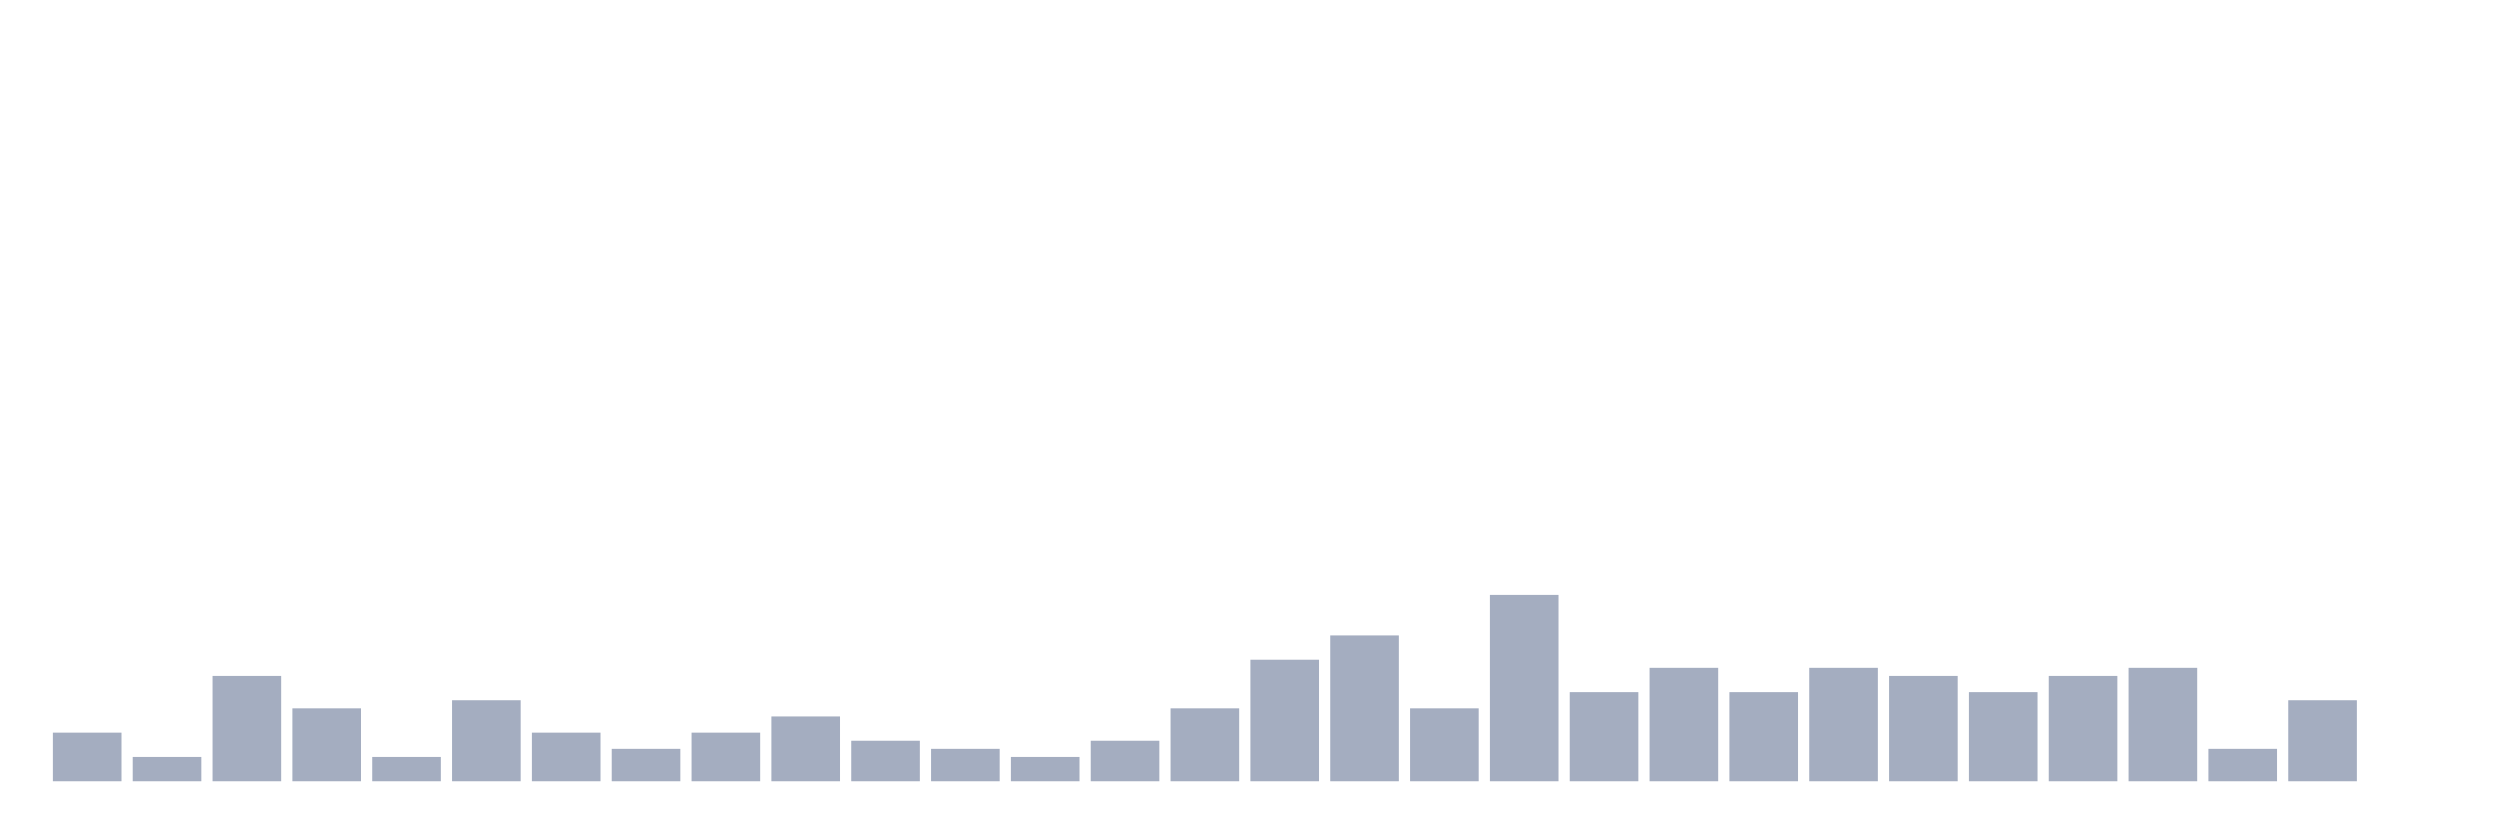
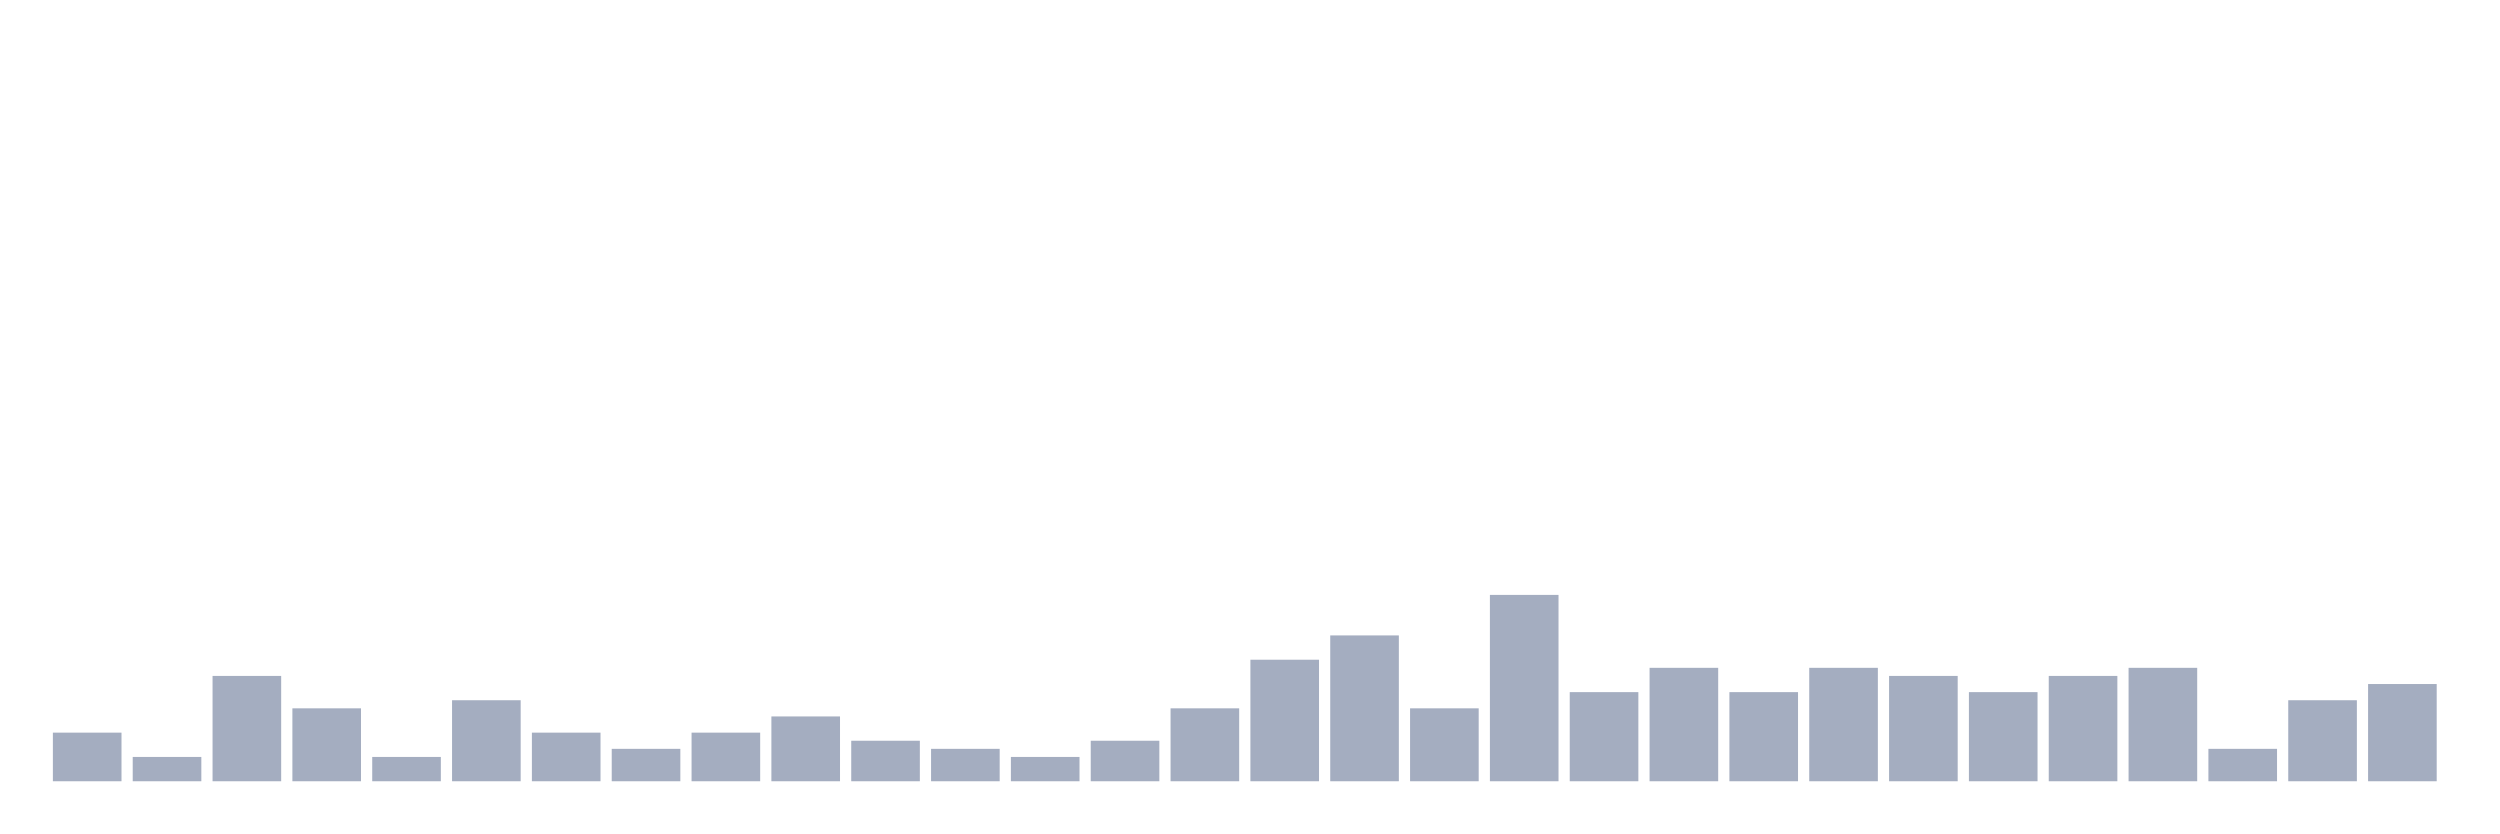
<svg xmlns="http://www.w3.org/2000/svg" viewBox="0 0 480 160">
  <g transform="translate(10,10)">
    <rect class="bar" x="0.153" width="13.175" y="130.667" height="9.333" fill="rgb(164,173,192)" />
    <rect class="bar" x="15.482" width="13.175" y="135.333" height="4.667" fill="rgb(164,173,192)" />
    <rect class="bar" x="30.81" width="13.175" y="119.778" height="20.222" fill="rgb(164,173,192)" />
    <rect class="bar" x="46.138" width="13.175" y="126" height="14" fill="rgb(164,173,192)" />
    <rect class="bar" x="61.466" width="13.175" y="135.333" height="4.667" fill="rgb(164,173,192)" />
    <rect class="bar" x="76.794" width="13.175" y="124.444" height="15.556" fill="rgb(164,173,192)" />
    <rect class="bar" x="92.123" width="13.175" y="130.667" height="9.333" fill="rgb(164,173,192)" />
    <rect class="bar" x="107.451" width="13.175" y="133.778" height="6.222" fill="rgb(164,173,192)" />
    <rect class="bar" x="122.779" width="13.175" y="130.667" height="9.333" fill="rgb(164,173,192)" />
    <rect class="bar" x="138.107" width="13.175" y="127.556" height="12.444" fill="rgb(164,173,192)" />
    <rect class="bar" x="153.436" width="13.175" y="132.222" height="7.778" fill="rgb(164,173,192)" />
    <rect class="bar" x="168.764" width="13.175" y="133.778" height="6.222" fill="rgb(164,173,192)" />
    <rect class="bar" x="184.092" width="13.175" y="135.333" height="4.667" fill="rgb(164,173,192)" />
    <rect class="bar" x="199.42" width="13.175" y="132.222" height="7.778" fill="rgb(164,173,192)" />
    <rect class="bar" x="214.748" width="13.175" y="126" height="14" fill="rgb(164,173,192)" />
    <rect class="bar" x="230.077" width="13.175" y="116.667" height="23.333" fill="rgb(164,173,192)" />
    <rect class="bar" x="245.405" width="13.175" y="112" height="28" fill="rgb(164,173,192)" />
    <rect class="bar" x="260.733" width="13.175" y="126" height="14" fill="rgb(164,173,192)" />
    <rect class="bar" x="276.061" width="13.175" y="104.222" height="35.778" fill="rgb(164,173,192)" />
    <rect class="bar" x="291.39" width="13.175" y="122.889" height="17.111" fill="rgb(164,173,192)" />
    <rect class="bar" x="306.718" width="13.175" y="118.222" height="21.778" fill="rgb(164,173,192)" />
    <rect class="bar" x="322.046" width="13.175" y="122.889" height="17.111" fill="rgb(164,173,192)" />
    <rect class="bar" x="337.374" width="13.175" y="118.222" height="21.778" fill="rgb(164,173,192)" />
    <rect class="bar" x="352.702" width="13.175" y="119.778" height="20.222" fill="rgb(164,173,192)" />
    <rect class="bar" x="368.031" width="13.175" y="122.889" height="17.111" fill="rgb(164,173,192)" />
    <rect class="bar" x="383.359" width="13.175" y="119.778" height="20.222" fill="rgb(164,173,192)" />
    <rect class="bar" x="398.687" width="13.175" y="118.222" height="21.778" fill="rgb(164,173,192)" />
    <rect class="bar" x="414.015" width="13.175" y="133.778" height="6.222" fill="rgb(164,173,192)" />
    <rect class="bar" x="429.344" width="13.175" y="124.444" height="15.556" fill="rgb(164,173,192)" />
-     <rect class="bar" x="444.672" width="13.175" y="140" height="0" fill="rgb(164,173,192)" />
+     <rect class="bar" x="444.672" width="13.175" y="121.333" height="18.667" fill="rgb(164,173,192)" />
  </g>
</svg>
